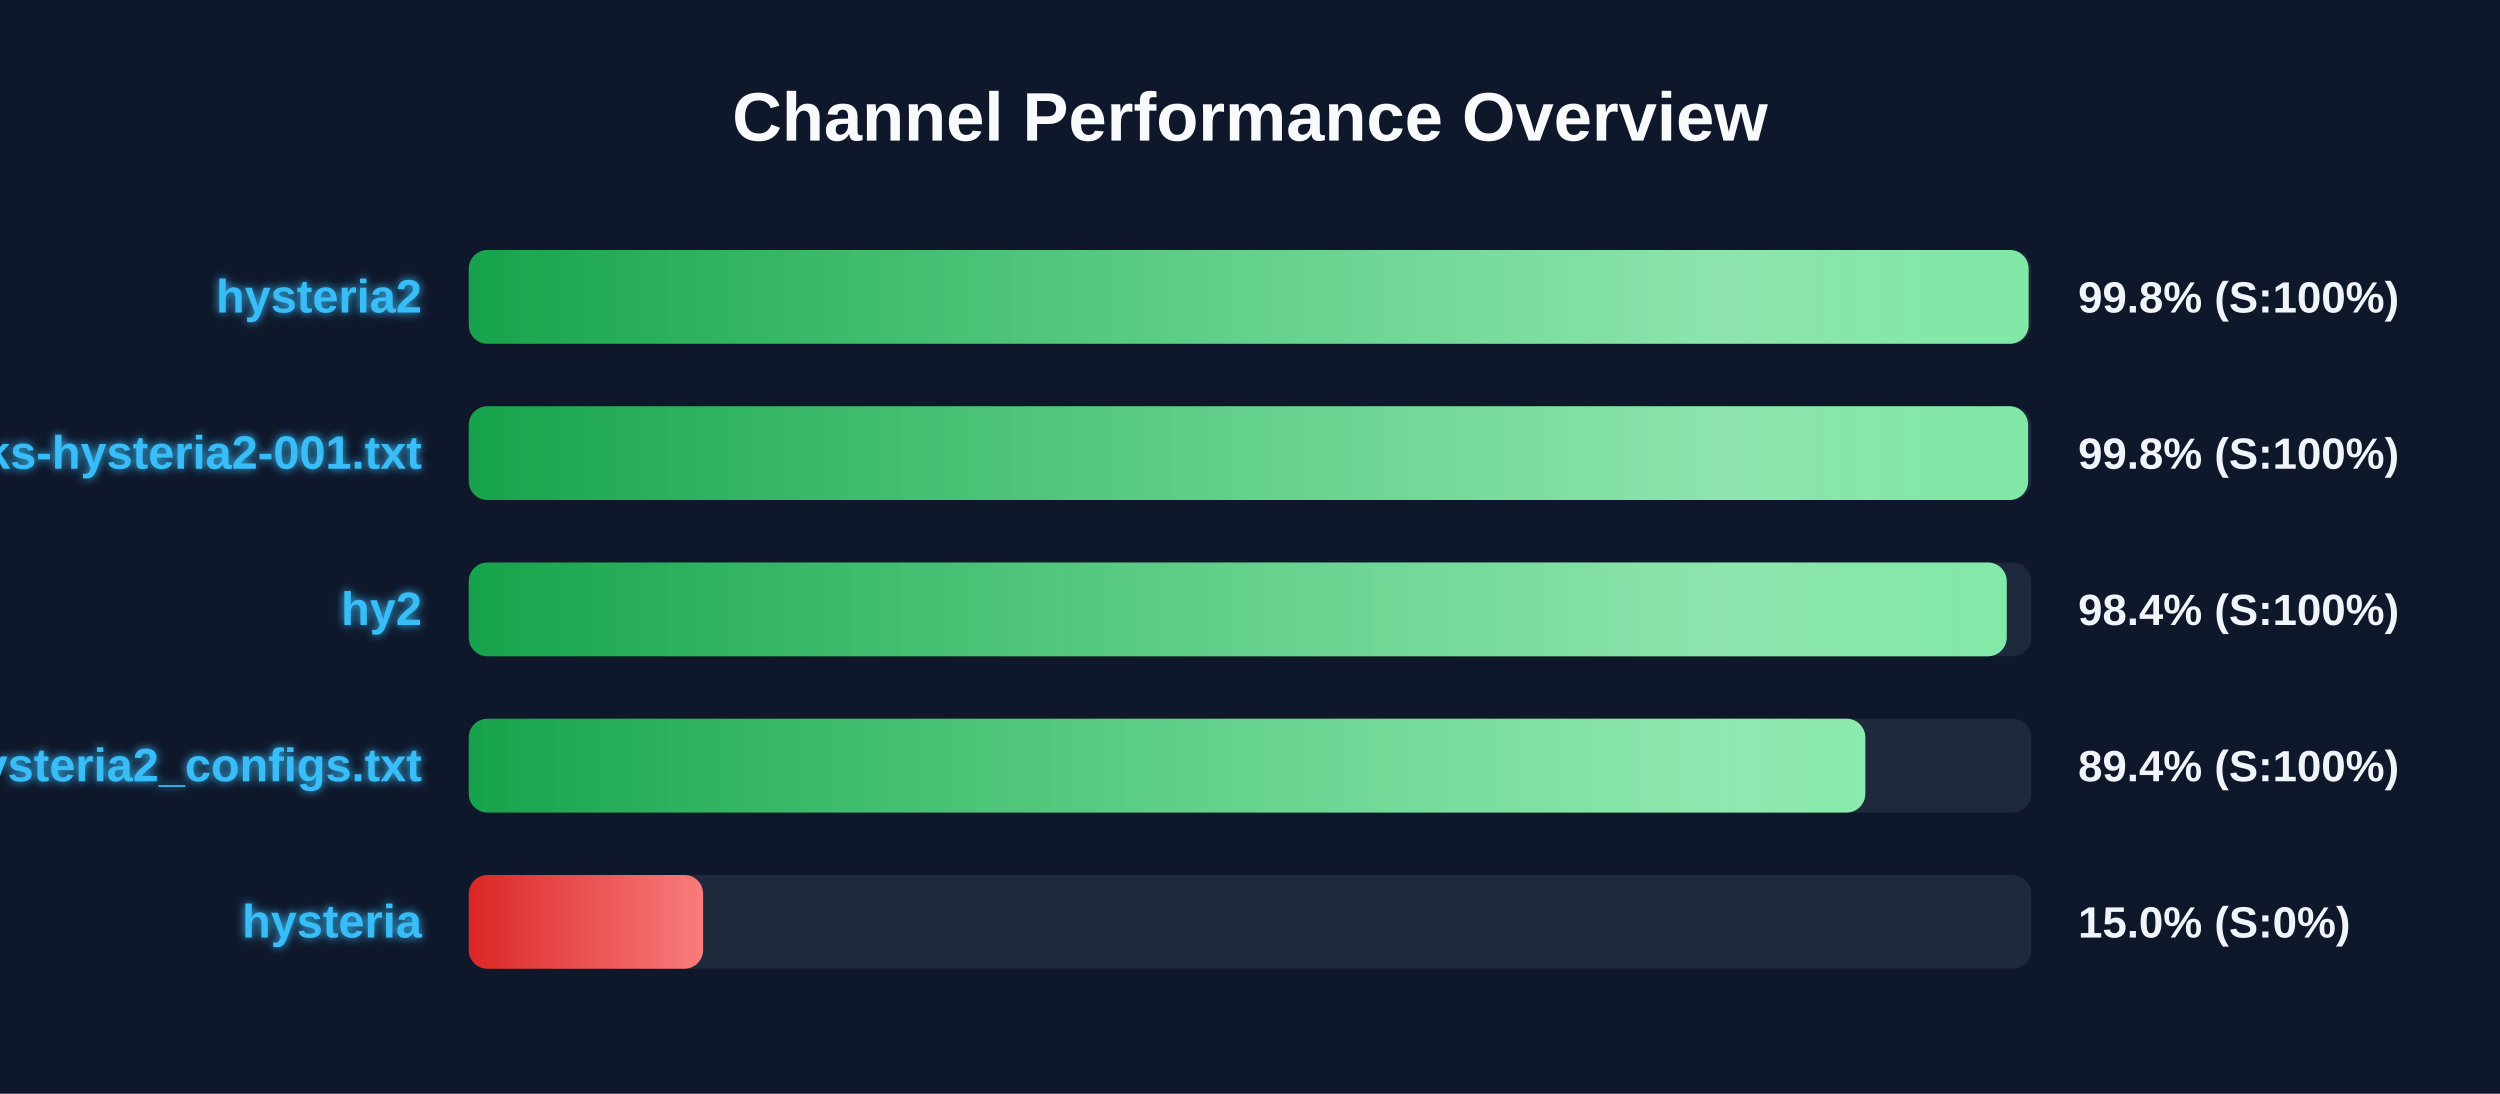
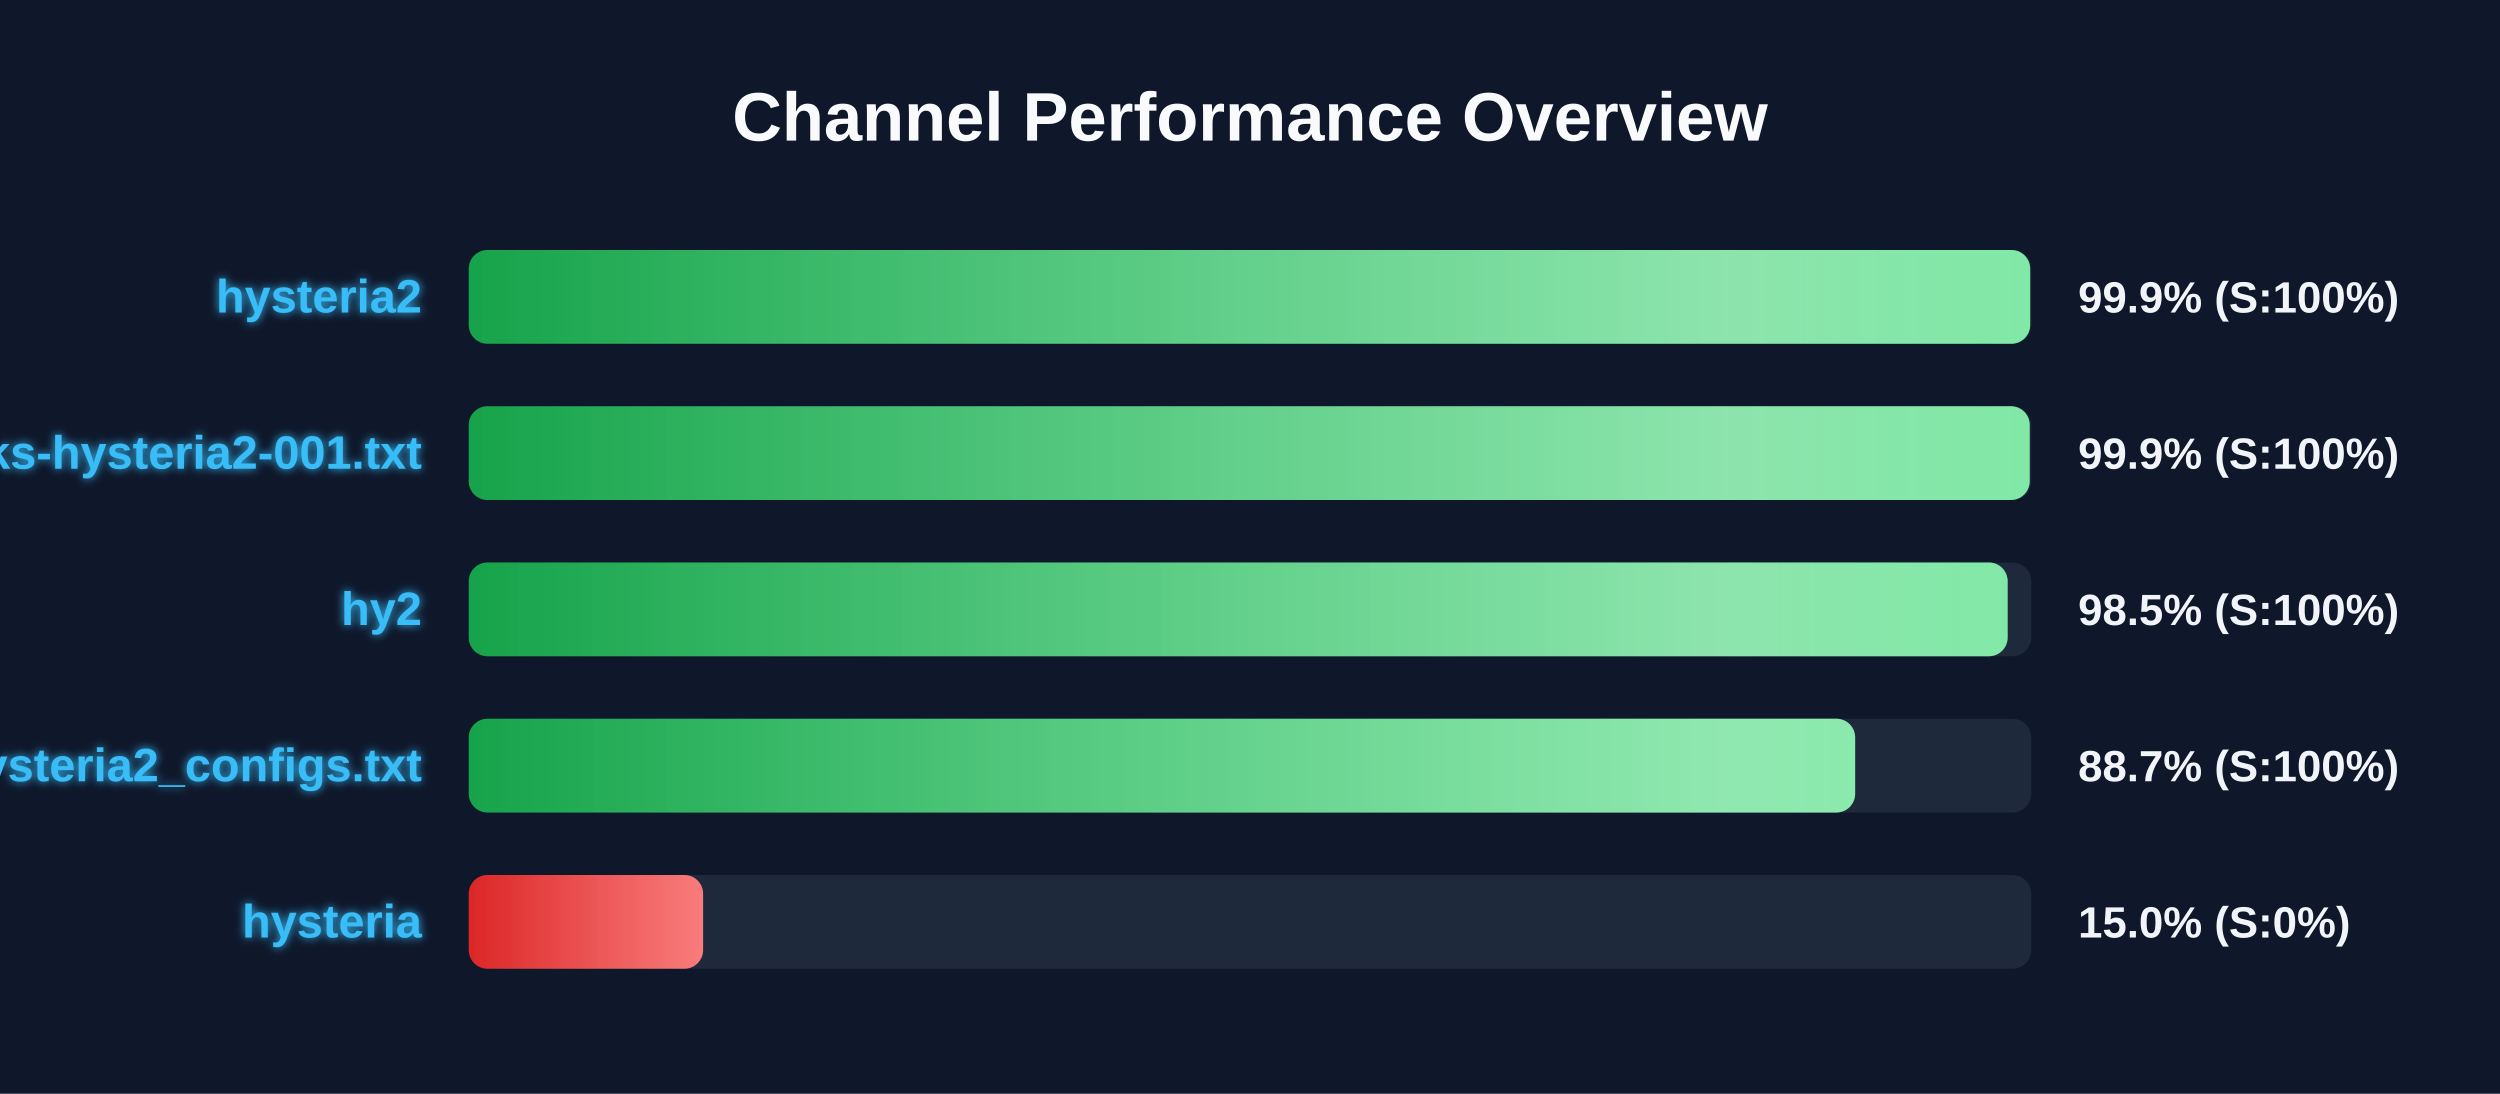
<svg xmlns="http://www.w3.org/2000/svg" width="800" height="350" version="1.1">
  <defs>
    <linearGradient id="grad-green" x1="0%" y1="0%" x2="100%" y2="0%">
      <stop offset="0%" stop-color="#16a34a" />
      <stop offset="100%" stop-color="#4ade80" />
    </linearGradient>
    <linearGradient id="grad-yellow" x1="0%" y1="0%" x2="100%" y2="0%">
      <stop offset="0%" stop-color="#ca8a04" />
      <stop offset="100%" stop-color="#fde047" />
    </linearGradient>
    <linearGradient id="grad-red" x1="0%" y1="0%" x2="100%" y2="0%">
      <stop offset="0%" stop-color="#dc2626" />
      <stop offset="100%" stop-color="#f87171" />
    </linearGradient>
    <linearGradient id="shimmer" x1="0%" y1="0%" x2="100%" y2="0%">
      <stop offset="0%" stop-color="rgba(255,255,255,0)" />
      <stop offset="50%" stop-color="rgba(255,255,255,0.4)" />
      <stop offset="100%" stop-color="rgba(255,255,255,0)" />
    </linearGradient>
    <filter id="glow" x="-20%" y="-20%" width="140%" height="140%">
      <feGaussianBlur stdDeviation="1.5" result="blur" />
      <feComposite in="SourceGraphic" in2="blur" operator="over" />
    </filter>
  </defs>
  <style>
        .bg-rect { fill: #0f172a; }
        .title { font: bold 22px 'Segoe UI', Arial, sans-serif; fill: #f8fafc; }
        .row { font: bold 15px 'Segoe UI', Arial, sans-serif; fill: #38bdf8; filter: url(#glow); }
        .score { font: bold 14px 'Segoe UI', Arial, sans-serif; fill: #f1f5f9; }
        @keyframes shimmer-anim {
            0% { transform: translateX(-100%); }
            100% { transform: translateX(200%); }
        }
        .shimmer-rect {
            animation: shimmer-anim 2.5s infinite linear;
        }
    </style>
  <rect width="100%" height="100%" class="bg-rect" />
  <text x="400" y="45" text-anchor="middle" class="title">Channel Performance Overview</text>
  <rect x="150" y="80" width="500" height="30" fill="#1e293b" rx="6" />
  <clipPath id="clip-0">
-     <rect x="150" y="80" width="499.15" height="30" rx="6" />
+     <rect x="150" y="80" width="499.65" height="30" rx="6" />
  </clipPath>
-   <rect x="150" y="80" width="499.15" height="30" fill="url(#grad-green)" rx="6" />
+   <rect x="150" y="80" width="499.65" height="30" fill="url(#grad-green)" rx="6" />
  <g clip-path="url(#clip-0)">
    <rect x="150" y="80" width="100%" height="30" fill="url(#shimmer)" class="shimmer-rect" />
  </g>
  <text x="135" y="100" text-anchor="end" class="row">hysteria2</text>
-   <text x="665" y="100" text-anchor="start" class="score">99.8% (S:100%)</text>
+   <text x="665" y="100" text-anchor="start" class="score">99.9% (S:100%)</text>
  <rect x="150" y="130" width="500" height="30" fill="#1e293b" rx="6" />
  <clipPath id="clip-1">
-     <rect x="150" y="130" width="499.0" height="30" rx="6" />
+     <rect x="150" y="130" width="499.5" height="30" rx="6" />
  </clipPath>
-   <rect x="150" y="130" width="499.0" height="30" fill="url(#grad-green)" rx="6" />
+   <rect x="150" y="130" width="499.5" height="30" fill="url(#grad-green)" rx="6" />
  <g clip-path="url(#clip-1)">
    <rect x="150" y="130" width="100%" height="30" fill="url(#shimmer)" class="shimmer-rect" />
  </g>
  <text x="135" y="150" text-anchor="end" class="row">EbraSha-Protocol-Chunks-hysteria2-001.txt</text>
-   <text x="665" y="150" text-anchor="start" class="score">99.8% (S:100%)</text>
+   <text x="665" y="150" text-anchor="start" class="score">99.9% (S:100%)</text>
  <rect x="150" y="180" width="500" height="30" fill="#1e293b" rx="6" />
  <clipPath id="clip-2">
-     <rect x="150" y="180" width="492.15" height="30" rx="6" />
+     <rect x="150" y="180" width="492.45" height="30" rx="6" />
  </clipPath>
-   <rect x="150" y="180" width="492.15" height="30" fill="url(#grad-green)" rx="6" />
+   <rect x="150" y="180" width="492.45" height="30" fill="url(#grad-green)" rx="6" />
  <g clip-path="url(#clip-2)">
    <rect x="150" y="180" width="100%" height="30" fill="url(#shimmer)" class="shimmer-rect" />
  </g>
  <text x="135" y="200" text-anchor="end" class="row">hy2</text>
-   <text x="665" y="200" text-anchor="start" class="score">98.4% (S:100%)</text>
+   <text x="665" y="200" text-anchor="start" class="score">98.5% (S:100%)</text>
  <rect x="150" y="230" width="500" height="30" fill="#1e293b" rx="6" />
  <clipPath id="clip-3">
-     <rect x="150" y="230" width="446.9" height="30" rx="6" />
+     <rect x="150" y="230" width="443.65" height="30" rx="6" />
  </clipPath>
-   <rect x="150" y="230" width="446.9" height="30" fill="url(#grad-green)" rx="6" />
+   <rect x="150" y="230" width="443.65" height="30" fill="url(#grad-green)" rx="6" />
  <g clip-path="url(#clip-3)">
    <rect x="150" y="230" width="100%" height="30" fill="url(#shimmer)" class="shimmer-rect" />
  </g>
  <text x="135" y="250" text-anchor="end" class="row">hysteria2_configs.txt</text>
-   <text x="665" y="250" text-anchor="start" class="score">89.4% (S:100%)</text>
+   <text x="665" y="250" text-anchor="start" class="score">88.7% (S:100%)</text>
  <rect x="150" y="280" width="500" height="30" fill="#1e293b" rx="6" />
  <clipPath id="clip-4">
    <rect x="150" y="280" width="75.0" height="30" rx="6" />
  </clipPath>
  <rect x="150" y="280" width="75.0" height="30" fill="url(#grad-red)" rx="6" />
  <g clip-path="url(#clip-4)">
    <rect x="150" y="280" width="100%" height="30" fill="url(#shimmer)" class="shimmer-rect" />
  </g>
  <text x="135" y="300" text-anchor="end" class="row">hysteria</text>
  <text x="665" y="300" text-anchor="start" class="score">15.0% (S:0%)</text>
</svg>
